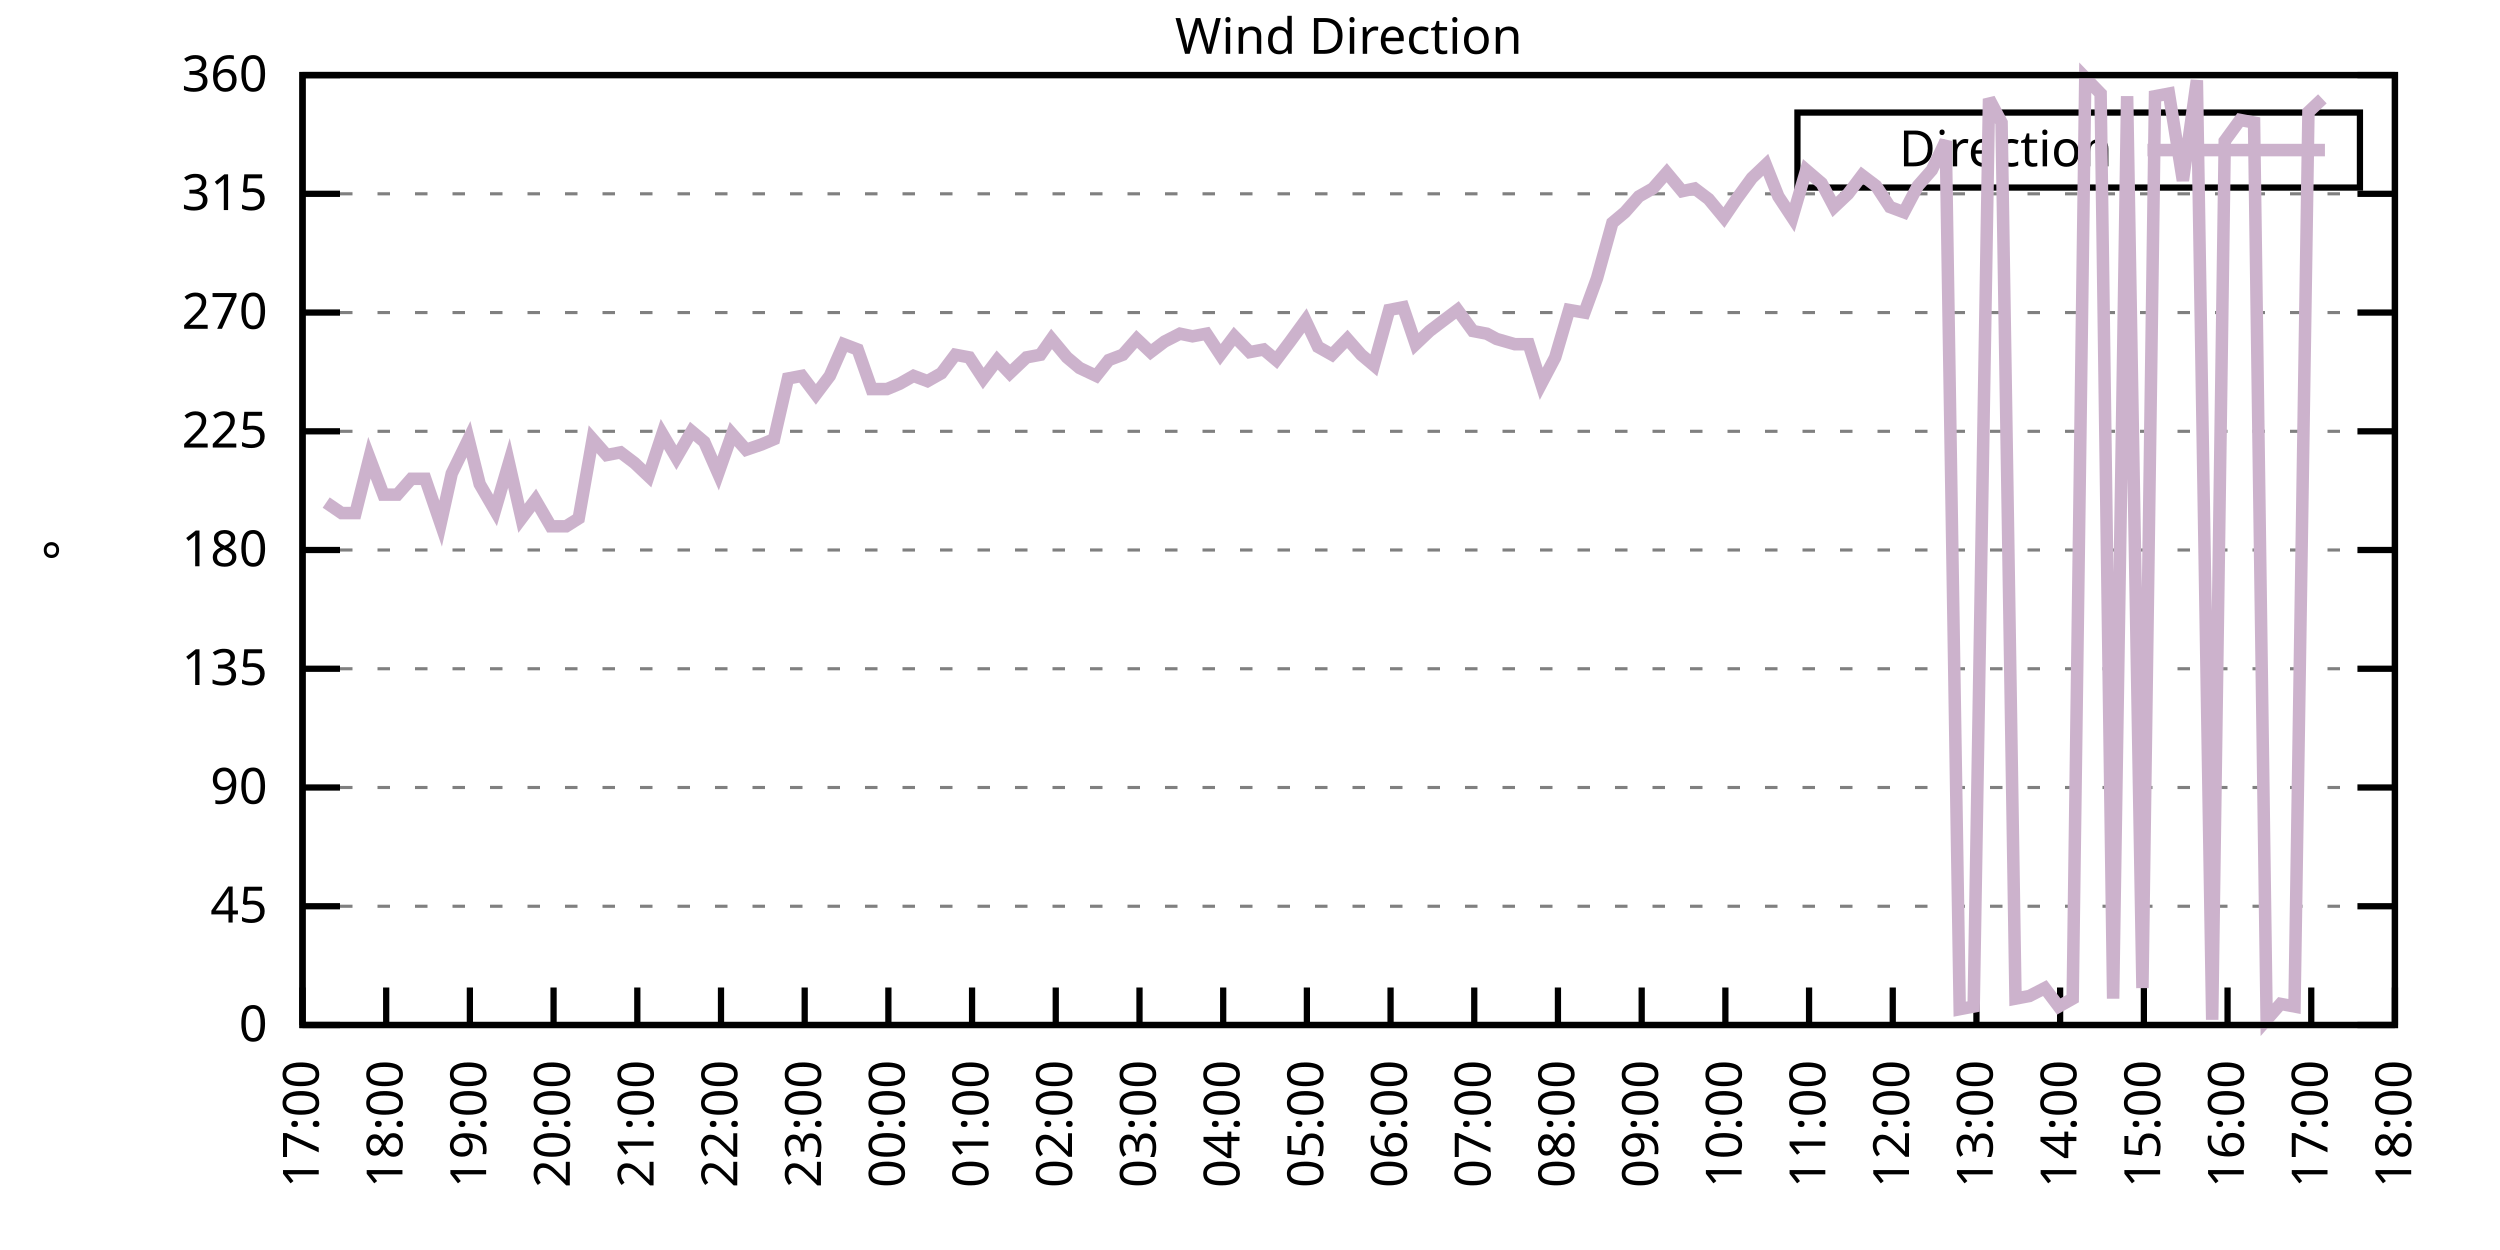
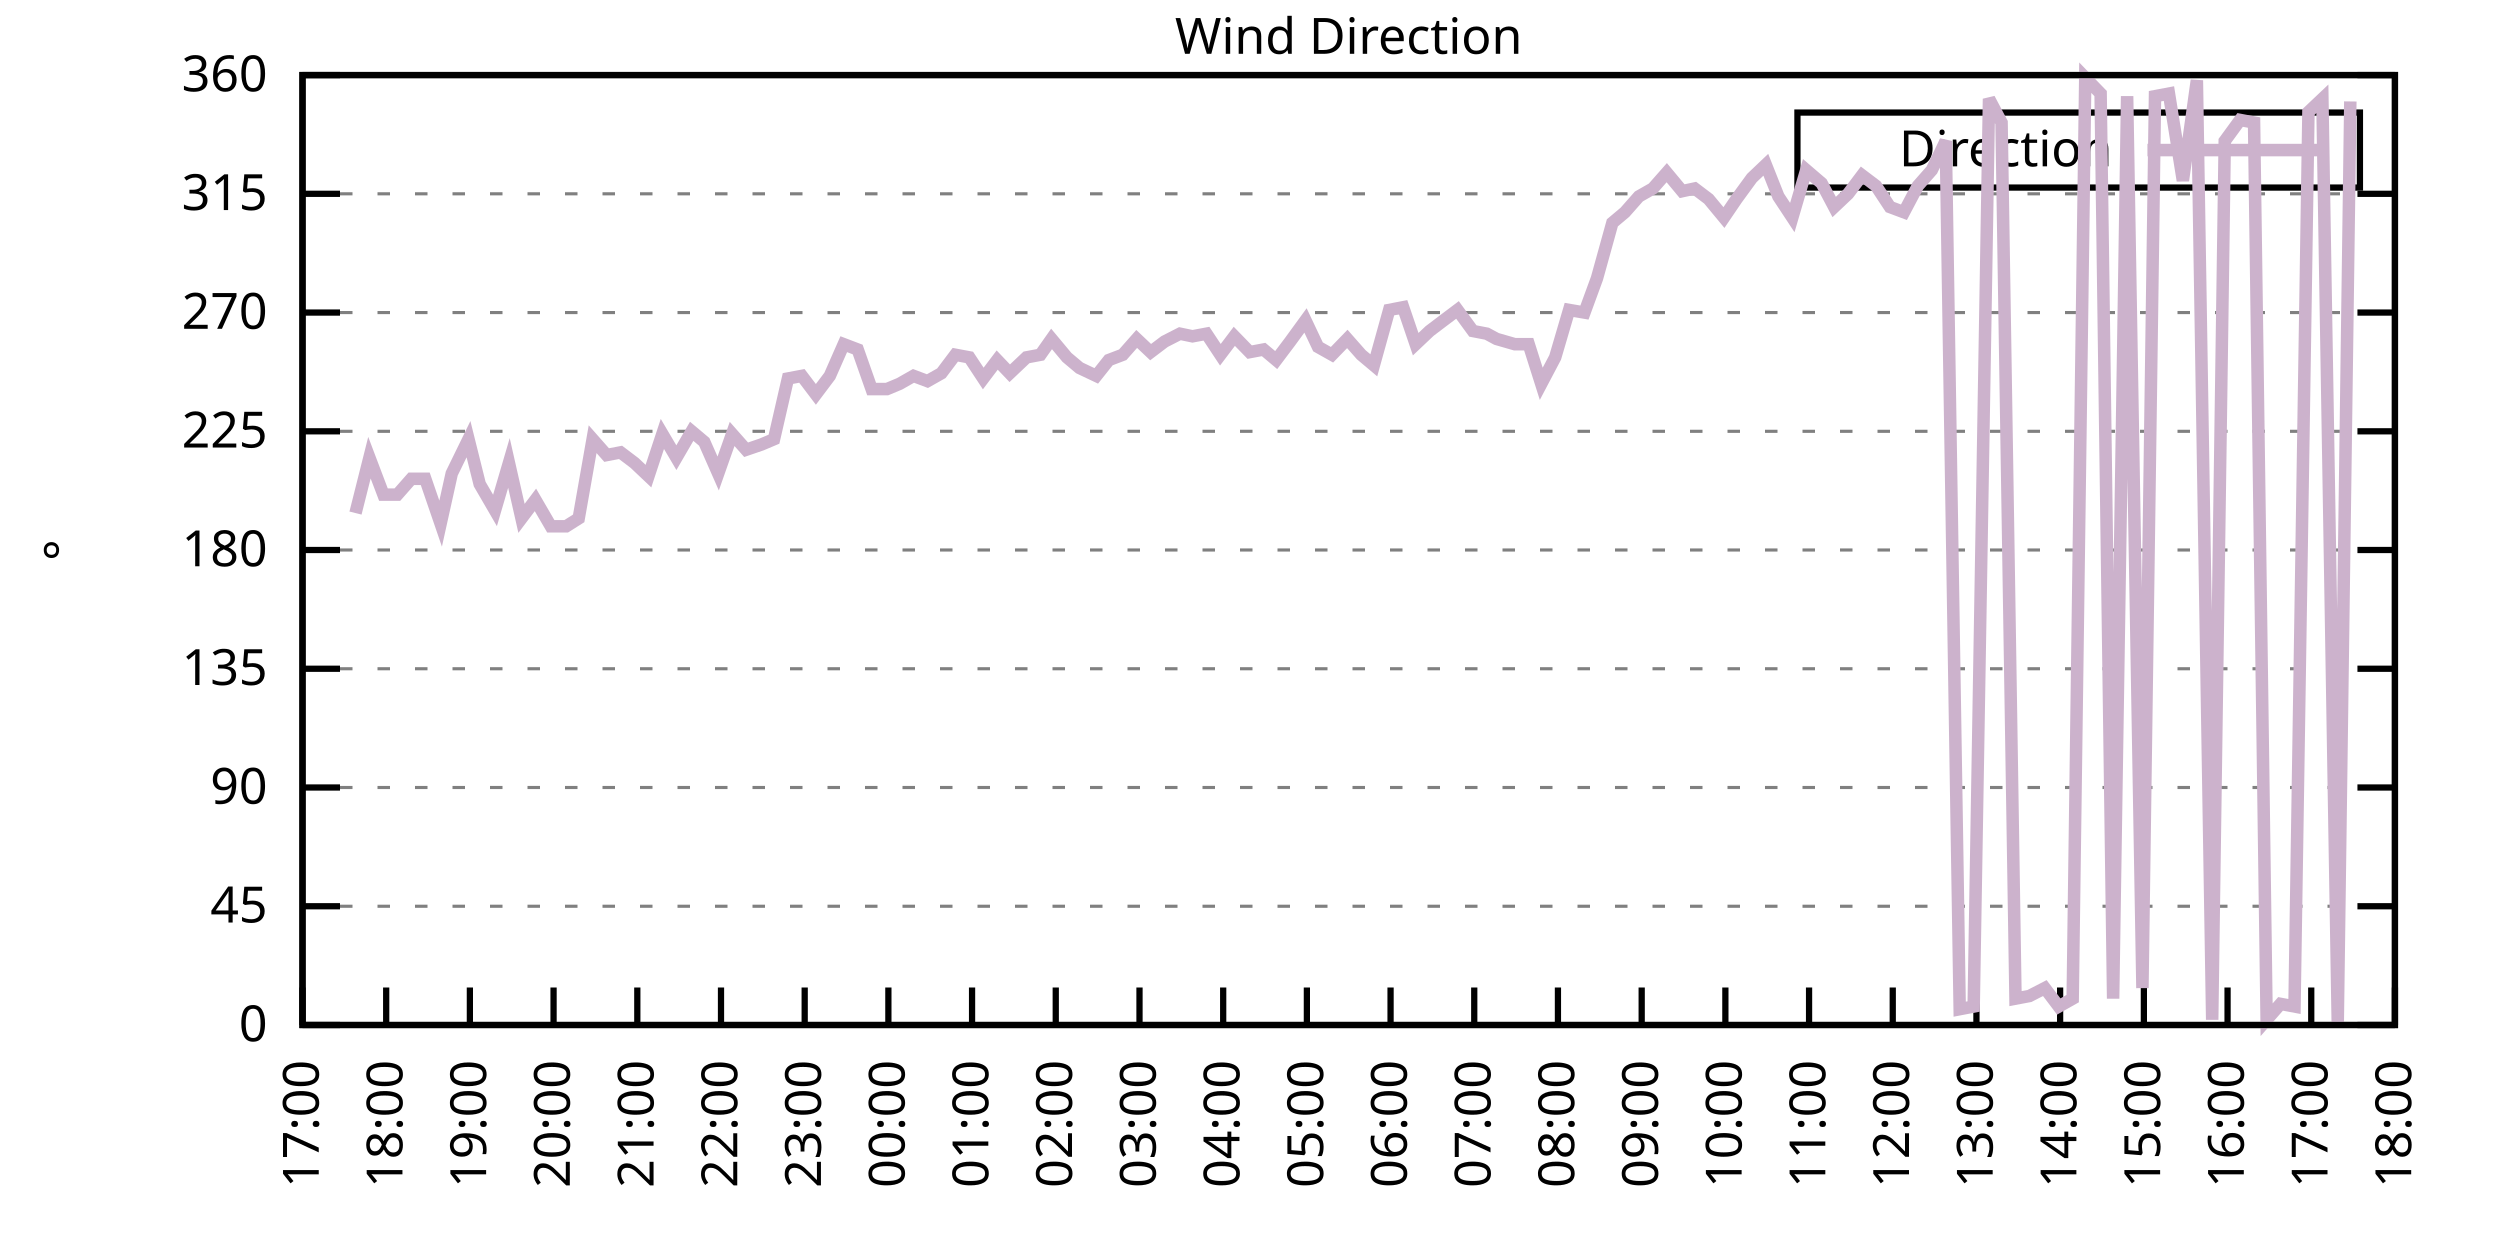
<svg xmlns="http://www.w3.org/2000/svg" xmlns:xlink="http://www.w3.org/1999/xlink" width="400" height="200" viewBox="0 0 400 200">
  <g id="gnuplot_canvas">
    <rect x="0" y="0" width="400" height="200" fill="none" />
    <defs>
      <circle id="gpDot" r="0.5" stroke-width="0.5" stroke="currentColor" />
      <path id="gpPt0" stroke-width="0.333" stroke="currentColor" d="M-1,0 h2 M0,-1 v2" />
      <path id="gpPt1" stroke-width="0.333" stroke="currentColor" d="M-1,-1 L1,1 M1,-1 L-1,1" />
      <path id="gpPt2" stroke-width="0.333" stroke="currentColor" d="M-1,0 L1,0 M0,-1 L0,1 M-1,-1 L1,1 M-1,1 L1,-1" />
      <rect id="gpPt3" stroke-width="0.333" stroke="currentColor" x="-1" y="-1" width="2" height="2" />
      <rect id="gpPt4" stroke-width="0.333" stroke="currentColor" fill="currentColor" x="-1" y="-1" width="2" height="2" />
      <circle id="gpPt5" stroke-width="0.333" stroke="currentColor" cx="0" cy="0" r="1" />
      <use xlink:href="#gpPt5" id="gpPt6" fill="currentColor" stroke="none" />
      <path id="gpPt7" stroke-width="0.333" stroke="currentColor" d="M0,-1.33 L-1.33,0.67 L1.33,0.67 z" />
      <use xlink:href="#gpPt7" id="gpPt8" fill="currentColor" stroke="none" />
      <use xlink:href="#gpPt7" id="gpPt9" stroke="currentColor" transform="rotate(180)" />
      <use xlink:href="#gpPt9" id="gpPt10" fill="currentColor" stroke="none" />
      <use xlink:href="#gpPt3" id="gpPt11" stroke="currentColor" transform="rotate(45)" />
      <use xlink:href="#gpPt11" id="gpPt12" fill="currentColor" stroke="none" />
      <path id="gpPt13" stroke-width="0.333" stroke="currentColor" d="M0,1.330 L1.265,0.411 L0.782,-1.067 L-0.782,-1.076 L-1.265,0.411 z" />
      <use xlink:href="#gpPt13" id="gpPt14" fill="currentColor" stroke="none" />
      <filter id="textbox" filterUnits="objectBoundingBox" x="0" y="0" height="1" width="1">
        <feFlood flood-color="white" flood-opacity="1" result="bgnd" />
        <feComposite in="SourceGraphic" in2="bgnd" operator="atop" />
      </filter>
      <filter id="greybox" filterUnits="objectBoundingBox" x="0" y="0" height="1" width="1">
        <feFlood flood-color="lightgrey" flood-opacity="1" result="grey" />
        <feComposite in="SourceGraphic" in2="grey" operator="atop" />
      </filter>
    </defs>
    <g fill="none" color="white" stroke="currentColor" stroke-width="1.00" stroke-linecap="butt" stroke-linejoin="miter">
</g>
    <g fill="none" color="black" stroke="currentColor" stroke-width="1.00" stroke-linecap="butt" stroke-linejoin="miter">
      <g stroke="none" shape-rendering="crispEdges">
        <polygon fill="rgb(255, 255, 255)" points="48.40,164.00 383.18,164.00 383.18,12.02 48.40,12.02 " />
      </g>
    </g>
    <g fill="none" color="black" stroke="currentColor" stroke-width="1.00" stroke-linecap="butt" stroke-linejoin="miter">
</g>
    <g fill="none" color="black" stroke="black" stroke-width="0.50" stroke-linecap="butt" stroke-linejoin="miter">
</g>
    <g fill="none" color="gray" stroke="currentColor" stroke-width="0.50" stroke-linecap="butt" stroke-linejoin="miter">
      <path stroke="gray" stroke-dasharray="2,4" class="gridline" d="M48.40,164.00 L383.19,164.00  " />
    </g>
    <g fill="none" color="gray" stroke="gray" stroke-width="1.00" stroke-linecap="butt" stroke-linejoin="miter">
</g>
    <g fill="none" color="black" stroke="currentColor" stroke-width="1.00" stroke-linecap="butt" stroke-linejoin="miter">
      <path stroke="black" d="M48.40,164.00 L54.40,164.00 M383.19,164.00 L377.19,164.00  " />
      <g transform="translate(42.80,166.60)" stroke="none" fill="black" font-family="Sans" font-size="8.00" text-anchor="end">
        <text>
          <tspan font-family="Sans"> 0</tspan>
        </text>
      </g>
    </g>
    <g fill="none" color="black" stroke="currentColor" stroke-width="1.00" stroke-linecap="butt" stroke-linejoin="miter">
</g>
    <g fill="none" color="black" stroke="black" stroke-width="0.50" stroke-linecap="butt" stroke-linejoin="miter">
</g>
    <g fill="none" color="gray" stroke="currentColor" stroke-width="0.50" stroke-linecap="butt" stroke-linejoin="miter">
      <path stroke="gray" stroke-dasharray="2,4" class="gridline" d="M48.40,145.00 L383.19,145.00  " />
    </g>
    <g fill="none" color="gray" stroke="gray" stroke-width="1.00" stroke-linecap="butt" stroke-linejoin="miter">
</g>
    <g fill="none" color="black" stroke="currentColor" stroke-width="1.00" stroke-linecap="butt" stroke-linejoin="miter">
      <path stroke="black" d="M48.40,145.00 L54.40,145.00 M383.19,145.00 L377.19,145.00  " />
      <g transform="translate(42.80,147.60)" stroke="none" fill="black" font-family="Sans" font-size="8.00" text-anchor="end">
        <text>
          <tspan font-family="Sans"> 45</tspan>
        </text>
      </g>
    </g>
    <g fill="none" color="black" stroke="currentColor" stroke-width="1.00" stroke-linecap="butt" stroke-linejoin="miter">
</g>
    <g fill="none" color="black" stroke="black" stroke-width="0.50" stroke-linecap="butt" stroke-linejoin="miter">
</g>
    <g fill="none" color="gray" stroke="currentColor" stroke-width="0.50" stroke-linecap="butt" stroke-linejoin="miter">
      <path stroke="gray" stroke-dasharray="2,4" class="gridline" d="M48.40,126.00 L383.19,126.00  " />
    </g>
    <g fill="none" color="gray" stroke="gray" stroke-width="1.00" stroke-linecap="butt" stroke-linejoin="miter">
</g>
    <g fill="none" color="black" stroke="currentColor" stroke-width="1.00" stroke-linecap="butt" stroke-linejoin="miter">
      <path stroke="black" d="M48.40,126.00 L54.40,126.00 M383.19,126.00 L377.19,126.00  " />
      <g transform="translate(42.80,128.60)" stroke="none" fill="black" font-family="Sans" font-size="8.00" text-anchor="end">
        <text>
          <tspan font-family="Sans"> 90</tspan>
        </text>
      </g>
    </g>
    <g fill="none" color="black" stroke="currentColor" stroke-width="1.00" stroke-linecap="butt" stroke-linejoin="miter">
</g>
    <g fill="none" color="black" stroke="black" stroke-width="0.50" stroke-linecap="butt" stroke-linejoin="miter">
</g>
    <g fill="none" color="gray" stroke="currentColor" stroke-width="0.50" stroke-linecap="butt" stroke-linejoin="miter">
      <path stroke="gray" stroke-dasharray="2,4" class="gridline" d="M48.40,107.00 L383.19,107.00  " />
    </g>
    <g fill="none" color="gray" stroke="gray" stroke-width="1.00" stroke-linecap="butt" stroke-linejoin="miter">
</g>
    <g fill="none" color="black" stroke="currentColor" stroke-width="1.00" stroke-linecap="butt" stroke-linejoin="miter">
      <path stroke="black" d="M48.40,107.00 L54.40,107.00 M383.19,107.00 L377.19,107.00  " />
      <g transform="translate(42.80,109.60)" stroke="none" fill="black" font-family="Sans" font-size="8.00" text-anchor="end">
        <text>
          <tspan font-family="Sans"> 135</tspan>
        </text>
      </g>
    </g>
    <g fill="none" color="black" stroke="currentColor" stroke-width="1.00" stroke-linecap="butt" stroke-linejoin="miter">
</g>
    <g fill="none" color="black" stroke="black" stroke-width="0.50" stroke-linecap="butt" stroke-linejoin="miter">
</g>
    <g fill="none" color="gray" stroke="currentColor" stroke-width="0.50" stroke-linecap="butt" stroke-linejoin="miter">
      <path stroke="gray" stroke-dasharray="2,4" class="gridline" d="M48.40,88.00 L383.19,88.00  " />
    </g>
    <g fill="none" color="gray" stroke="gray" stroke-width="1.00" stroke-linecap="butt" stroke-linejoin="miter">
</g>
    <g fill="none" color="black" stroke="currentColor" stroke-width="1.00" stroke-linecap="butt" stroke-linejoin="miter">
      <path stroke="black" d="M48.40,88.00 L54.40,88.00 M383.19,88.00 L377.19,88.00  " />
      <g transform="translate(42.80,90.60)" stroke="none" fill="black" font-family="Sans" font-size="8.00" text-anchor="end">
        <text>
          <tspan font-family="Sans"> 180</tspan>
        </text>
      </g>
    </g>
    <g fill="none" color="black" stroke="currentColor" stroke-width="1.00" stroke-linecap="butt" stroke-linejoin="miter">
</g>
    <g fill="none" color="black" stroke="black" stroke-width="0.50" stroke-linecap="butt" stroke-linejoin="miter">
</g>
    <g fill="none" color="gray" stroke="currentColor" stroke-width="0.50" stroke-linecap="butt" stroke-linejoin="miter">
      <path stroke="gray" stroke-dasharray="2,4" class="gridline" d="M48.40,69.01 L383.19,69.01  " />
    </g>
    <g fill="none" color="gray" stroke="gray" stroke-width="1.00" stroke-linecap="butt" stroke-linejoin="miter">
</g>
    <g fill="none" color="black" stroke="currentColor" stroke-width="1.00" stroke-linecap="butt" stroke-linejoin="miter">
      <path stroke="black" d="M48.40,69.01 L54.40,69.01 M383.19,69.01 L377.19,69.01  " />
      <g transform="translate(42.80,71.61)" stroke="none" fill="black" font-family="Sans" font-size="8.00" text-anchor="end">
        <text>
          <tspan font-family="Sans"> 225</tspan>
        </text>
      </g>
    </g>
    <g fill="none" color="black" stroke="currentColor" stroke-width="1.00" stroke-linecap="butt" stroke-linejoin="miter">
</g>
    <g fill="none" color="black" stroke="black" stroke-width="0.50" stroke-linecap="butt" stroke-linejoin="miter">
</g>
    <g fill="none" color="gray" stroke="currentColor" stroke-width="0.50" stroke-linecap="butt" stroke-linejoin="miter">
      <path stroke="gray" stroke-dasharray="2,4" class="gridline" d="M48.40,50.01 L383.19,50.01  " />
    </g>
    <g fill="none" color="gray" stroke="gray" stroke-width="1.00" stroke-linecap="butt" stroke-linejoin="miter">
</g>
    <g fill="none" color="black" stroke="currentColor" stroke-width="1.00" stroke-linecap="butt" stroke-linejoin="miter">
      <path stroke="black" d="M48.40,50.01 L54.40,50.01 M383.19,50.01 L377.19,50.01  " />
      <g transform="translate(42.80,52.61)" stroke="none" fill="black" font-family="Sans" font-size="8.00" text-anchor="end">
        <text>
          <tspan font-family="Sans"> 270</tspan>
        </text>
      </g>
    </g>
    <g fill="none" color="black" stroke="currentColor" stroke-width="1.00" stroke-linecap="butt" stroke-linejoin="miter">
</g>
    <g fill="none" color="black" stroke="black" stroke-width="0.50" stroke-linecap="butt" stroke-linejoin="miter">
</g>
    <g fill="none" color="gray" stroke="currentColor" stroke-width="0.50" stroke-linecap="butt" stroke-linejoin="miter">
      <path stroke="gray" stroke-dasharray="2,4" class="gridline" d="M48.40,31.01 L383.19,31.01  " />
    </g>
    <g fill="none" color="gray" stroke="gray" stroke-width="1.00" stroke-linecap="butt" stroke-linejoin="miter">
</g>
    <g fill="none" color="black" stroke="currentColor" stroke-width="1.00" stroke-linecap="butt" stroke-linejoin="miter">
      <path stroke="black" d="M48.40,31.01 L54.40,31.01 M383.19,31.01 L377.19,31.01  " />
      <g transform="translate(42.80,33.61)" stroke="none" fill="black" font-family="Sans" font-size="8.00" text-anchor="end">
        <text>
          <tspan font-family="Sans"> 315</tspan>
        </text>
      </g>
    </g>
    <g fill="none" color="black" stroke="currentColor" stroke-width="1.00" stroke-linecap="butt" stroke-linejoin="miter">
</g>
    <g fill="none" color="black" stroke="black" stroke-width="0.50" stroke-linecap="butt" stroke-linejoin="miter">
</g>
    <g fill="none" color="gray" stroke="currentColor" stroke-width="0.50" stroke-linecap="butt" stroke-linejoin="miter">
      <path stroke="gray" stroke-dasharray="2,4" class="gridline" d="M48.40,12.01 L383.19,12.01  " />
    </g>
    <g fill="none" color="gray" stroke="gray" stroke-width="1.00" stroke-linecap="butt" stroke-linejoin="miter">
</g>
    <g fill="none" color="black" stroke="currentColor" stroke-width="1.00" stroke-linecap="butt" stroke-linejoin="miter">
      <path stroke="black" d="M48.40,12.01 L54.40,12.01 M383.19,12.01 L377.19,12.01  " />
      <g transform="translate(42.80,14.61)" stroke="none" fill="black" font-family="Sans" font-size="8.00" text-anchor="end">
        <text>
          <tspan font-family="Sans"> 360</tspan>
        </text>
      </g>
    </g>
    <g fill="none" color="black" stroke="currentColor" stroke-width="1.00" stroke-linecap="butt" stroke-linejoin="miter">
      <path stroke="black" d="M48.40,164.00 L48.40,158.00  " />
      <g transform="translate(51.00,169.60) rotate(270.00)" stroke="none" fill="black" font-family="Sans" font-size="8.00" text-anchor="end">
        <text>
          <tspan font-family="Sans">17:00</tspan>
        </text>
      </g>
    </g>
    <g fill="none" color="black" stroke="currentColor" stroke-width="1.00" stroke-linecap="butt" stroke-linejoin="miter">
      <path stroke="black" d="M61.79,164.00 L61.79,158.00  " />
      <g transform="translate(64.39,169.60) rotate(270.00)" stroke="none" fill="black" font-family="Sans" font-size="8.00" text-anchor="end">
        <text>
          <tspan font-family="Sans">18:00</tspan>
        </text>
      </g>
    </g>
    <g fill="none" color="black" stroke="currentColor" stroke-width="1.00" stroke-linecap="butt" stroke-linejoin="miter">
      <path stroke="black" d="M75.18,164.00 L75.18,158.00  " />
      <g transform="translate(77.78,169.60) rotate(270.00)" stroke="none" fill="black" font-family="Sans" font-size="8.00" text-anchor="end">
        <text>
          <tspan font-family="Sans">19:00</tspan>
        </text>
      </g>
    </g>
    <g fill="none" color="black" stroke="currentColor" stroke-width="1.00" stroke-linecap="butt" stroke-linejoin="miter">
      <path stroke="black" d="M88.57,164.00 L88.57,158.00  " />
      <g transform="translate(91.17,169.60) rotate(270.00)" stroke="none" fill="black" font-family="Sans" font-size="8.00" text-anchor="end">
        <text>
          <tspan font-family="Sans">20:00</tspan>
        </text>
      </g>
    </g>
    <g fill="none" color="black" stroke="currentColor" stroke-width="1.00" stroke-linecap="butt" stroke-linejoin="miter">
      <path stroke="black" d="M101.97,164.00 L101.97,158.00  " />
      <g transform="translate(104.57,169.60) rotate(270.00)" stroke="none" fill="black" font-family="Sans" font-size="8.00" text-anchor="end">
        <text>
          <tspan font-family="Sans">21:00</tspan>
        </text>
      </g>
    </g>
    <g fill="none" color="black" stroke="currentColor" stroke-width="1.00" stroke-linecap="butt" stroke-linejoin="miter">
      <path stroke="black" d="M115.36,164.00 L115.36,158.00  " />
      <g transform="translate(117.96,169.60) rotate(270.00)" stroke="none" fill="black" font-family="Sans" font-size="8.00" text-anchor="end">
        <text>
          <tspan font-family="Sans">22:00</tspan>
        </text>
      </g>
    </g>
    <g fill="none" color="black" stroke="currentColor" stroke-width="1.00" stroke-linecap="butt" stroke-linejoin="miter">
      <path stroke="black" d="M128.75,164.00 L128.75,158.00  " />
      <g transform="translate(131.35,169.60) rotate(270.00)" stroke="none" fill="black" font-family="Sans" font-size="8.00" text-anchor="end">
        <text>
          <tspan font-family="Sans">23:00</tspan>
        </text>
      </g>
    </g>
    <g fill="none" color="black" stroke="currentColor" stroke-width="1.00" stroke-linecap="butt" stroke-linejoin="miter">
      <path stroke="black" d="M142.14,164.00 L142.14,158.00  " />
      <g transform="translate(144.74,169.60) rotate(270.00)" stroke="none" fill="black" font-family="Sans" font-size="8.00" text-anchor="end">
        <text>
          <tspan font-family="Sans">00:00</tspan>
        </text>
      </g>
    </g>
    <g fill="none" color="black" stroke="currentColor" stroke-width="1.00" stroke-linecap="butt" stroke-linejoin="miter">
      <path stroke="black" d="M155.53,164.00 L155.53,158.00  " />
      <g transform="translate(158.13,169.60) rotate(270.00)" stroke="none" fill="black" font-family="Sans" font-size="8.00" text-anchor="end">
        <text>
          <tspan font-family="Sans">01:00</tspan>
        </text>
      </g>
    </g>
    <g fill="none" color="black" stroke="currentColor" stroke-width="1.00" stroke-linecap="butt" stroke-linejoin="miter">
      <path stroke="black" d="M168.92,164.00 L168.92,158.00  " />
      <g transform="translate(171.52,169.60) rotate(270.00)" stroke="none" fill="black" font-family="Sans" font-size="8.00" text-anchor="end">
        <text>
          <tspan font-family="Sans">02:00</tspan>
        </text>
      </g>
    </g>
    <g fill="none" color="black" stroke="currentColor" stroke-width="1.00" stroke-linecap="butt" stroke-linejoin="miter">
      <path stroke="black" d="M182.32,164.00 L182.32,158.00  " />
      <g transform="translate(184.92,169.60) rotate(270.00)" stroke="none" fill="black" font-family="Sans" font-size="8.00" text-anchor="end">
        <text>
          <tspan font-family="Sans">03:00</tspan>
        </text>
      </g>
    </g>
    <g fill="none" color="black" stroke="currentColor" stroke-width="1.00" stroke-linecap="butt" stroke-linejoin="miter">
      <path stroke="black" d="M195.71,164.00 L195.71,158.00  " />
      <g transform="translate(198.31,169.60) rotate(270.00)" stroke="none" fill="black" font-family="Sans" font-size="8.00" text-anchor="end">
        <text>
          <tspan font-family="Sans">04:00</tspan>
        </text>
      </g>
    </g>
    <g fill="none" color="black" stroke="currentColor" stroke-width="1.00" stroke-linecap="butt" stroke-linejoin="miter">
      <path stroke="black" d="M209.10,164.00 L209.10,158.00  " />
      <g transform="translate(211.70,169.60) rotate(270.00)" stroke="none" fill="black" font-family="Sans" font-size="8.00" text-anchor="end">
        <text>
          <tspan font-family="Sans">05:00</tspan>
        </text>
      </g>
    </g>
    <g fill="none" color="black" stroke="currentColor" stroke-width="1.00" stroke-linecap="butt" stroke-linejoin="miter">
      <path stroke="black" d="M222.49,164.00 L222.49,158.00  " />
      <g transform="translate(225.09,169.60) rotate(270.00)" stroke="none" fill="black" font-family="Sans" font-size="8.00" text-anchor="end">
        <text>
          <tspan font-family="Sans">06:00</tspan>
        </text>
      </g>
    </g>
    <g fill="none" color="black" stroke="currentColor" stroke-width="1.00" stroke-linecap="butt" stroke-linejoin="miter">
      <path stroke="black" d="M235.88,164.00 L235.88,158.00  " />
      <g transform="translate(238.48,169.60) rotate(270.00)" stroke="none" fill="black" font-family="Sans" font-size="8.00" text-anchor="end">
        <text>
          <tspan font-family="Sans">07:00</tspan>
        </text>
      </g>
    </g>
    <g fill="none" color="black" stroke="currentColor" stroke-width="1.00" stroke-linecap="butt" stroke-linejoin="miter">
      <path stroke="black" d="M249.27,164.00 L249.27,158.00  " />
      <g transform="translate(251.87,169.60) rotate(270.00)" stroke="none" fill="black" font-family="Sans" font-size="8.00" text-anchor="end">
        <text>
          <tspan font-family="Sans">08:00</tspan>
        </text>
      </g>
    </g>
    <g fill="none" color="black" stroke="currentColor" stroke-width="1.00" stroke-linecap="butt" stroke-linejoin="miter">
      <path stroke="black" d="M262.67,164.00 L262.67,158.00  " />
      <g transform="translate(265.27,169.60) rotate(270.00)" stroke="none" fill="black" font-family="Sans" font-size="8.00" text-anchor="end">
        <text>
          <tspan font-family="Sans">09:00</tspan>
        </text>
      </g>
    </g>
    <g fill="none" color="black" stroke="currentColor" stroke-width="1.00" stroke-linecap="butt" stroke-linejoin="miter">
      <path stroke="black" d="M276.06,164.00 L276.06,158.00  " />
      <g transform="translate(278.66,169.60) rotate(270.00)" stroke="none" fill="black" font-family="Sans" font-size="8.00" text-anchor="end">
        <text>
          <tspan font-family="Sans">10:00</tspan>
        </text>
      </g>
    </g>
    <g fill="none" color="black" stroke="currentColor" stroke-width="1.00" stroke-linecap="butt" stroke-linejoin="miter">
      <path stroke="black" d="M289.45,164.00 L289.45,158.00  " />
      <g transform="translate(292.05,169.60) rotate(270.00)" stroke="none" fill="black" font-family="Sans" font-size="8.00" text-anchor="end">
        <text>
          <tspan font-family="Sans">11:00</tspan>
        </text>
      </g>
    </g>
    <g fill="none" color="black" stroke="currentColor" stroke-width="1.00" stroke-linecap="butt" stroke-linejoin="miter">
      <path stroke="black" d="M302.84,164.00 L302.84,158.00  " />
      <g transform="translate(305.44,169.60) rotate(270.00)" stroke="none" fill="black" font-family="Sans" font-size="8.00" text-anchor="end">
        <text>
          <tspan font-family="Sans">12:00</tspan>
        </text>
      </g>
    </g>
    <g fill="none" color="black" stroke="currentColor" stroke-width="1.00" stroke-linecap="butt" stroke-linejoin="miter">
      <path stroke="black" d="M316.23,164.00 L316.23,158.00  " />
      <g transform="translate(318.83,169.60) rotate(270.00)" stroke="none" fill="black" font-family="Sans" font-size="8.00" text-anchor="end">
        <text>
          <tspan font-family="Sans">13:00</tspan>
        </text>
      </g>
    </g>
    <g fill="none" color="black" stroke="currentColor" stroke-width="1.00" stroke-linecap="butt" stroke-linejoin="miter">
      <path stroke="black" d="M329.62,164.00 L329.62,158.00  " />
      <g transform="translate(332.22,169.60) rotate(270.00)" stroke="none" fill="black" font-family="Sans" font-size="8.00" text-anchor="end">
        <text>
          <tspan font-family="Sans">14:00</tspan>
        </text>
      </g>
    </g>
    <g fill="none" color="black" stroke="currentColor" stroke-width="1.00" stroke-linecap="butt" stroke-linejoin="miter">
      <path stroke="black" d="M343.02,164.00 L343.02,158.00  " />
      <g transform="translate(345.62,169.60) rotate(270.00)" stroke="none" fill="black" font-family="Sans" font-size="8.00" text-anchor="end">
        <text>
          <tspan font-family="Sans">15:00</tspan>
        </text>
      </g>
    </g>
    <g fill="none" color="black" stroke="currentColor" stroke-width="1.00" stroke-linecap="butt" stroke-linejoin="miter">
      <path stroke="black" d="M356.41,164.00 L356.41,158.00  " />
      <g transform="translate(359.01,169.60) rotate(270.00)" stroke="none" fill="black" font-family="Sans" font-size="8.00" text-anchor="end">
        <text>
          <tspan font-family="Sans">16:00</tspan>
        </text>
      </g>
    </g>
    <g fill="none" color="black" stroke="currentColor" stroke-width="1.00" stroke-linecap="butt" stroke-linejoin="miter">
      <path stroke="black" d="M369.80,164.00 L369.80,158.00  " />
      <g transform="translate(372.40,169.60) rotate(270.00)" stroke="none" fill="black" font-family="Sans" font-size="8.00" text-anchor="end">
        <text>
          <tspan font-family="Sans">17:00</tspan>
        </text>
      </g>
    </g>
    <g fill="none" color="black" stroke="currentColor" stroke-width="1.00" stroke-linecap="butt" stroke-linejoin="miter">
      <path stroke="black" d="M383.19,164.00 L383.19,158.00  " />
      <g transform="translate(385.79,169.60) rotate(270.00)" stroke="none" fill="black" font-family="Sans" font-size="8.00" text-anchor="end">
        <text>
          <tspan font-family="Sans">18:00</tspan>
        </text>
      </g>
    </g>
    <g fill="none" color="black" stroke="currentColor" stroke-width="1.00" stroke-linecap="butt" stroke-linejoin="miter">
</g>
    <g fill="none" color="black" stroke="currentColor" stroke-width="1.00" stroke-linecap="butt" stroke-linejoin="miter">
      <path stroke="black" d="M48.40,12.01 L48.40,164.00 L383.19,164.00 L383.19,12.01 L48.40,12.01 Z  " />
    </g>
    <g fill="none" color="black" stroke="currentColor" stroke-width="1.00" stroke-linecap="butt" stroke-linejoin="miter">
</g>
    <g fill="none" color="black" stroke="currentColor" stroke-width="1.00" stroke-linecap="butt" stroke-linejoin="miter">
      <path stroke="black" d="M287.59,30.01 L287.59,18.01 L377.59,18.01 L377.59,30.01 L287.59,30.01 Z  " />
    </g>
    <g id="Wind_direction_plot_1">
      <g fill="none" color="white" stroke="black" stroke-width="2.00" stroke-linecap="butt" stroke-linejoin="miter">
</g>
      <g fill="none" color="black" stroke="currentColor" stroke-width="2.00" stroke-linecap="butt" stroke-linejoin="miter">
        <g transform="translate(337.99,26.61)" stroke="none" fill="black" font-family="Sans" font-size="8.00" text-anchor="end">
          <text>
            <tspan font-family="Sans">Direction</tspan>
          </text>
        </g>
      </g>
      <g fill="none" color="black" stroke="currentColor" stroke-width="2.00" stroke-linecap="butt" stroke-linejoin="miter">
-         <path stroke="rgb(204, 178, 204)" d="M343.59,24.01 L371.99,24.01 M52.19,80.41 L54.65,82.09 L56.88,82.09 L59.11,73.23 L61.35,79.14 L63.58,79.14   L65.81,76.61 L68.04,76.61 L70.50,83.78 L72.28,75.76 L74.96,70.27 L76.75,77.45 L79.20,81.67 L81.43,74.07   L83.44,82.94 L85.67,79.98 L88.13,84.21 L90.58,84.21 L92.59,82.94 L94.82,70.27 L97.06,72.81 L99.29,72.38   L101.52,74.07 L103.75,76.18 L105.98,69.43 L108.22,73.23 L110.67,69.01 L112.68,70.70 L114.91,75.76 L117.14,69.43   L119.38,71.96 L121.83,71.12 L123.84,70.27 L126.07,60.56 L128.30,60.14 L130.54,63.10 L132.77,60.14 L135.00,55.07   L137.23,55.92 L139.46,62.25 L141.92,62.25 L143.93,61.41 L146.16,60.14 L148.39,60.98 L150.62,59.72 L152.85,56.76   L155.09,57.18 L157.32,60.56 L159.55,57.61 L161.56,59.72 L164.24,57.18 L166.47,56.76 L168.25,54.23 L170.71,57.18   L172.72,58.87 L175.40,60.14 L177.41,57.61 L179.64,56.76 L181.87,54.23 L184.10,56.34 L186.33,54.65 L188.79,53.39   L190.80,53.81 L193.03,53.39 L195.26,56.76 L197.49,53.81 L199.95,56.34 L202.18,55.92 L204.19,57.61 L206.42,54.65   L208.88,51.27 L210.88,55.50 L213.12,56.76 L215.57,54.23 L217.80,56.76 L219.81,58.45 L222.27,49.59 L224.50,49.16   L226.51,55.07 L228.74,52.96 L230.97,51.27 L233.20,49.59 L235.66,52.96 L237.89,53.39 L239.45,54.23 L242.36,55.07   L244.59,55.07 L246.60,61.41 L248.83,57.18 L251.06,49.59 L253.51,50.01 L255.52,44.52 L257.98,35.65 L259.99,33.96   L262.22,31.43 L264.45,30.16 L266.68,27.63 L269.14,30.59 L271.15,30.16 L273.38,31.85 L275.83,34.81 L277.84,31.85   L280.30,28.48 L282.53,26.36 L284.54,31.43 L286.77,34.81 L289.00,27.21 L291.46,29.32 L293.47,33.12 L295.70,31.01   L297.93,28.05 L300.16,29.74 L302.39,33.12 L304.63,33.96 L306.86,29.74 L309.09,27.21 L311.32,22.56 L313.55,161.47   L315.79,161.04 L318.24,15.81 L320.25,19.61 L322.48,159.78 L324.71,159.36 L327.17,158.09 L329.40,161.04 L331.63,159.78   L333.64,12.43 L336.10,14.97 L338.10,159.78 L340.34,15.39 L342.79,158.09 L344.80,15.39 L347.03,14.97 L349.26,28.90   L351.50,12.85 L353.95,163.16 L355.96,22.56 L358.42,19.19 L360.65,19.61 L362.66,163.16 L364.89,160.62 L367.12,161.04   L369.35,17.92 L371.58,15.81  " />
+         <path stroke="rgb(204, 178, 204)" d="M343.59,24.01 L371.99,24.01 M56.88,82.09 L59.11,73.23 L61.35,79.14 L63.58,79.14 L65.81,76.61 L68.04,76.61   L70.50,83.78 L72.28,75.76 L74.96,70.27 L76.75,77.45 L79.20,81.67 L81.43,74.07 L83.44,82.94 L85.67,79.98   L88.13,84.21 L90.58,84.21 L92.59,82.94 L94.82,70.27 L97.06,72.81 L99.29,72.38 L101.52,74.07 L103.75,76.18   L105.98,69.43 L108.22,73.23 L110.67,69.01 L112.68,70.70 L114.91,75.76 L117.14,69.43 L119.38,71.96 L121.83,71.12   L123.84,70.27 L126.07,60.56 L128.30,60.14 L130.54,63.10 L132.77,60.14 L135.00,55.07 L137.23,55.92 L139.46,62.25   L141.92,62.25 L143.93,61.41 L146.16,60.14 L148.39,60.98 L150.62,59.72 L152.85,56.76 L155.09,57.18 L157.32,60.56   L159.55,57.61 L161.56,59.72 L164.24,57.18 L166.47,56.76 L168.25,54.23 L170.71,57.18 L172.72,58.87 L175.40,60.14   L177.41,57.61 L179.64,56.76 L181.87,54.23 L184.10,56.34 L186.33,54.65 L188.79,53.39 L190.80,53.81 L193.03,53.39   L195.26,56.76 L197.49,53.81 L199.95,56.34 L202.18,55.92 L204.19,57.61 L206.42,54.65 L208.88,51.27 L210.88,55.50   L213.12,56.76 L215.57,54.23 L217.80,56.76 L219.81,58.45 L222.27,49.59 L224.50,49.16 L226.51,55.07 L228.74,52.96   L230.97,51.27 L233.20,49.59 L235.66,52.96 L237.89,53.39 L239.45,54.23 L242.36,55.07 L244.59,55.07 L246.60,61.41   L248.83,57.18 L251.06,49.59 L253.51,50.01 L255.52,44.52 L257.98,35.65 L259.99,33.96 L262.22,31.43 L264.45,30.16   L266.68,27.63 L269.14,30.59 L271.15,30.16 L273.38,31.85 L275.83,34.81 L277.84,31.85 L280.30,28.48 L282.53,26.36   L284.54,31.43 L286.77,34.81 L289.00,27.21 L291.46,29.32 L293.47,33.12 L295.70,31.01 L297.93,28.05 L300.16,29.74   L302.39,33.12 L304.63,33.96 L306.86,29.74 L309.09,27.21 L311.32,22.56 L313.55,161.47 L315.79,161.04 L318.24,15.81   L320.25,19.61 L322.48,159.78 L324.71,159.36 L327.17,158.09 L329.40,161.04 L331.63,159.78 L333.64,12.43 L336.10,14.97   L338.10,159.78 L340.34,15.39 L342.79,158.09 L344.80,15.39 L347.03,14.97 L349.26,28.90 L351.50,12.85 L353.95,163.16   L355.96,22.56 L358.42,19.19 L360.65,19.61 L362.66,163.16 L364.89,160.62 L367.12,161.04 L369.35,17.92 L371.58,15.81   L374.04,163.58 L376.05,16.23  " />
      </g>
    </g>
    <g fill="none" color="black" stroke="currentColor" stroke-width="2.00" stroke-linecap="butt" stroke-linejoin="miter">
</g>
    <g fill="none" color="black" stroke="black" stroke-width="1.00" stroke-linecap="butt" stroke-linejoin="miter">
</g>
    <g fill="none" color="black" stroke="currentColor" stroke-width="1.00" stroke-linecap="butt" stroke-linejoin="miter">
      <path stroke="black" d="M48.40,12.01 L48.40,164.00 L383.19,164.00 L383.19,12.01 L48.40,12.01 Z  " />
      <g transform="translate(12.80,88.01) rotate(270.00)" stroke="none" fill="black" font-family="Sans" font-size="8.00" text-anchor="middle">
        <text>
          <tspan font-family="Sans">°</tspan>
        </text>
      </g>
    </g>
    <g fill="none" color="black" stroke="currentColor" stroke-width="1.00" stroke-linecap="butt" stroke-linejoin="miter">
</g>
    <g fill="none" color="black" stroke="currentColor" stroke-width="1.00" stroke-linecap="butt" stroke-linejoin="miter">
      <g transform="translate(215.79,8.61)" stroke="none" fill="black" font-family="Sans" font-size="8.00" text-anchor="middle">
        <text>
          <tspan font-family="Sans">Wind Direction</tspan>
        </text>
      </g>
    </g>
    <g fill="none" color="black" stroke="currentColor" stroke-width="1.00" stroke-linecap="butt" stroke-linejoin="miter">
</g>
  </g>
</svg>
